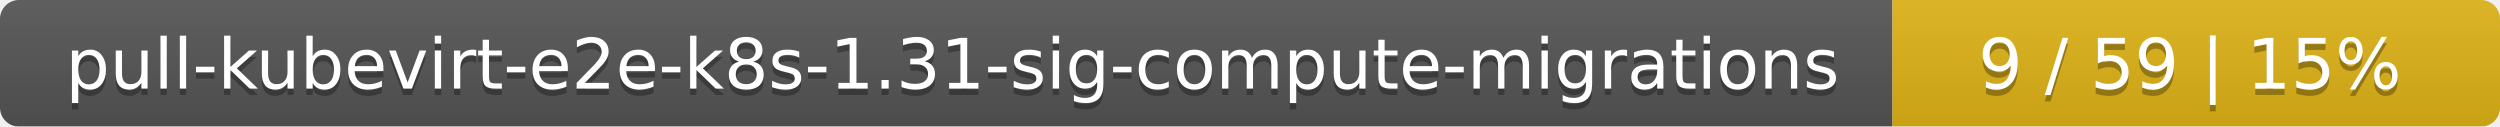
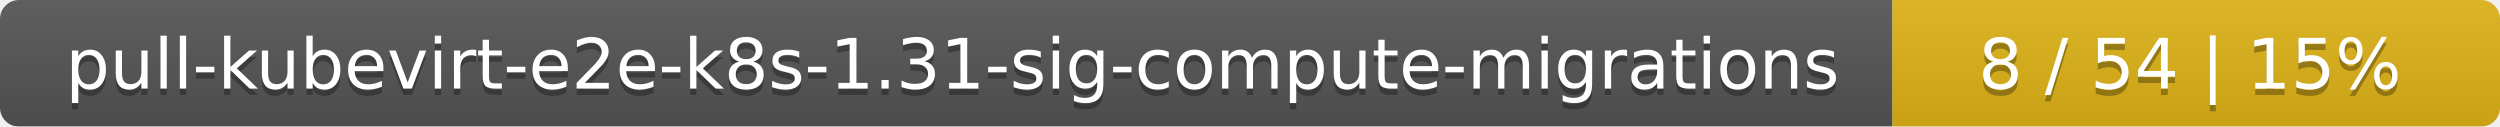
<svg xmlns="http://www.w3.org/2000/svg" width="395" height="20">
  <linearGradient id="smooth" x2="0" y2="100%">
    <stop offset="0" stop-color="#bbb" stop-opacity=".1" />
    <stop offset="1" stop-opacity=".1" />
  </linearGradient>
  <mask id="round">
    <rect width="395" height="20" rx="3" fill="#fff" />
  </mask>
  <g mask="url(#round)">
    <rect width="299" height="20" fill="#555" />
    <rect x="299" width="96" height="20" fill="#dfb317" />
    <rect width="395" height="20" fill="url(#smooth)" />
  </g>
  <g fill="#fff" text-anchor="middle" font-family="DejaVu Sans,Verdana,Geneva,sans-serif" font-size="11">
    <text x="150.5" y="15" fill="#010101" fill-opacity=".3">pull-kubevirt-e2e-k8s-1.31-sig-compute-migrations</text>
    <text x="150.5" y="14">pull-kubevirt-e2e-k8s-1.31-sig-compute-migrations</text>
-     <text x="346" y="15" fill="#010101" fill-opacity=".3">9 / 59    |    15%</text>
-     <text x="346" y="14">9 / 59    |    15%</text>
+     <text x="346" y="15" fill="#010101" fill-opacity=".3">8 / 54    |    15%</text>
+     <text x="346" y="14">8 / 54    |    15%</text>
  </g>
</svg>
